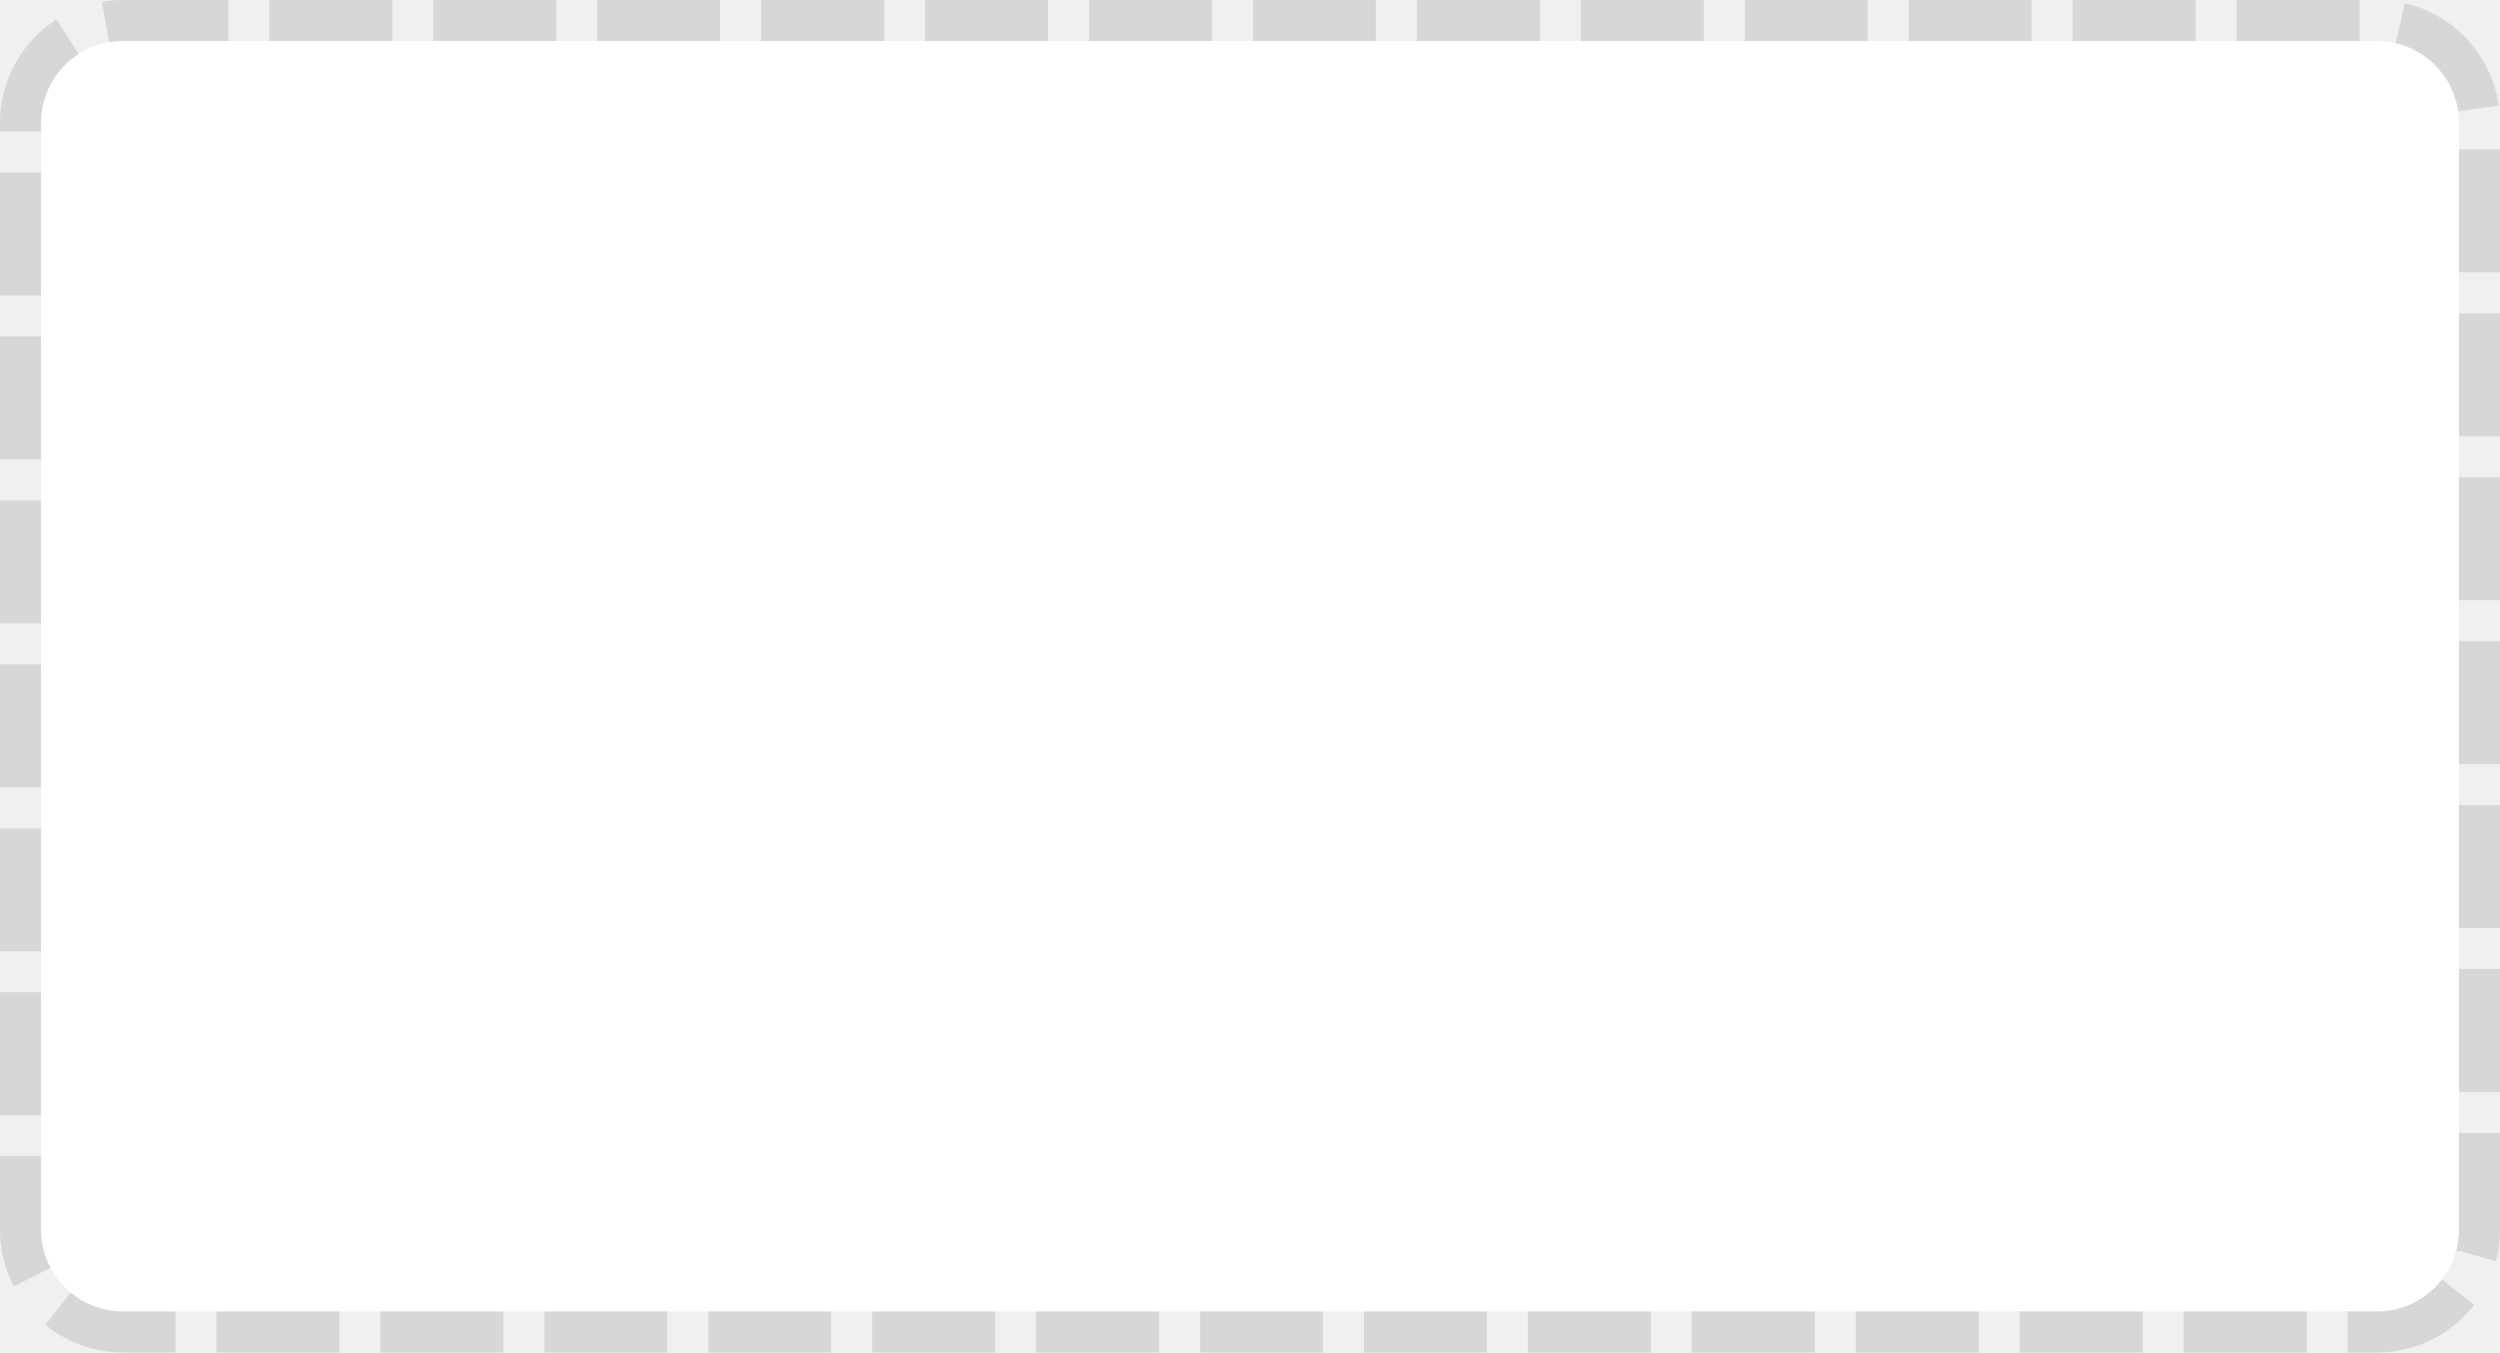
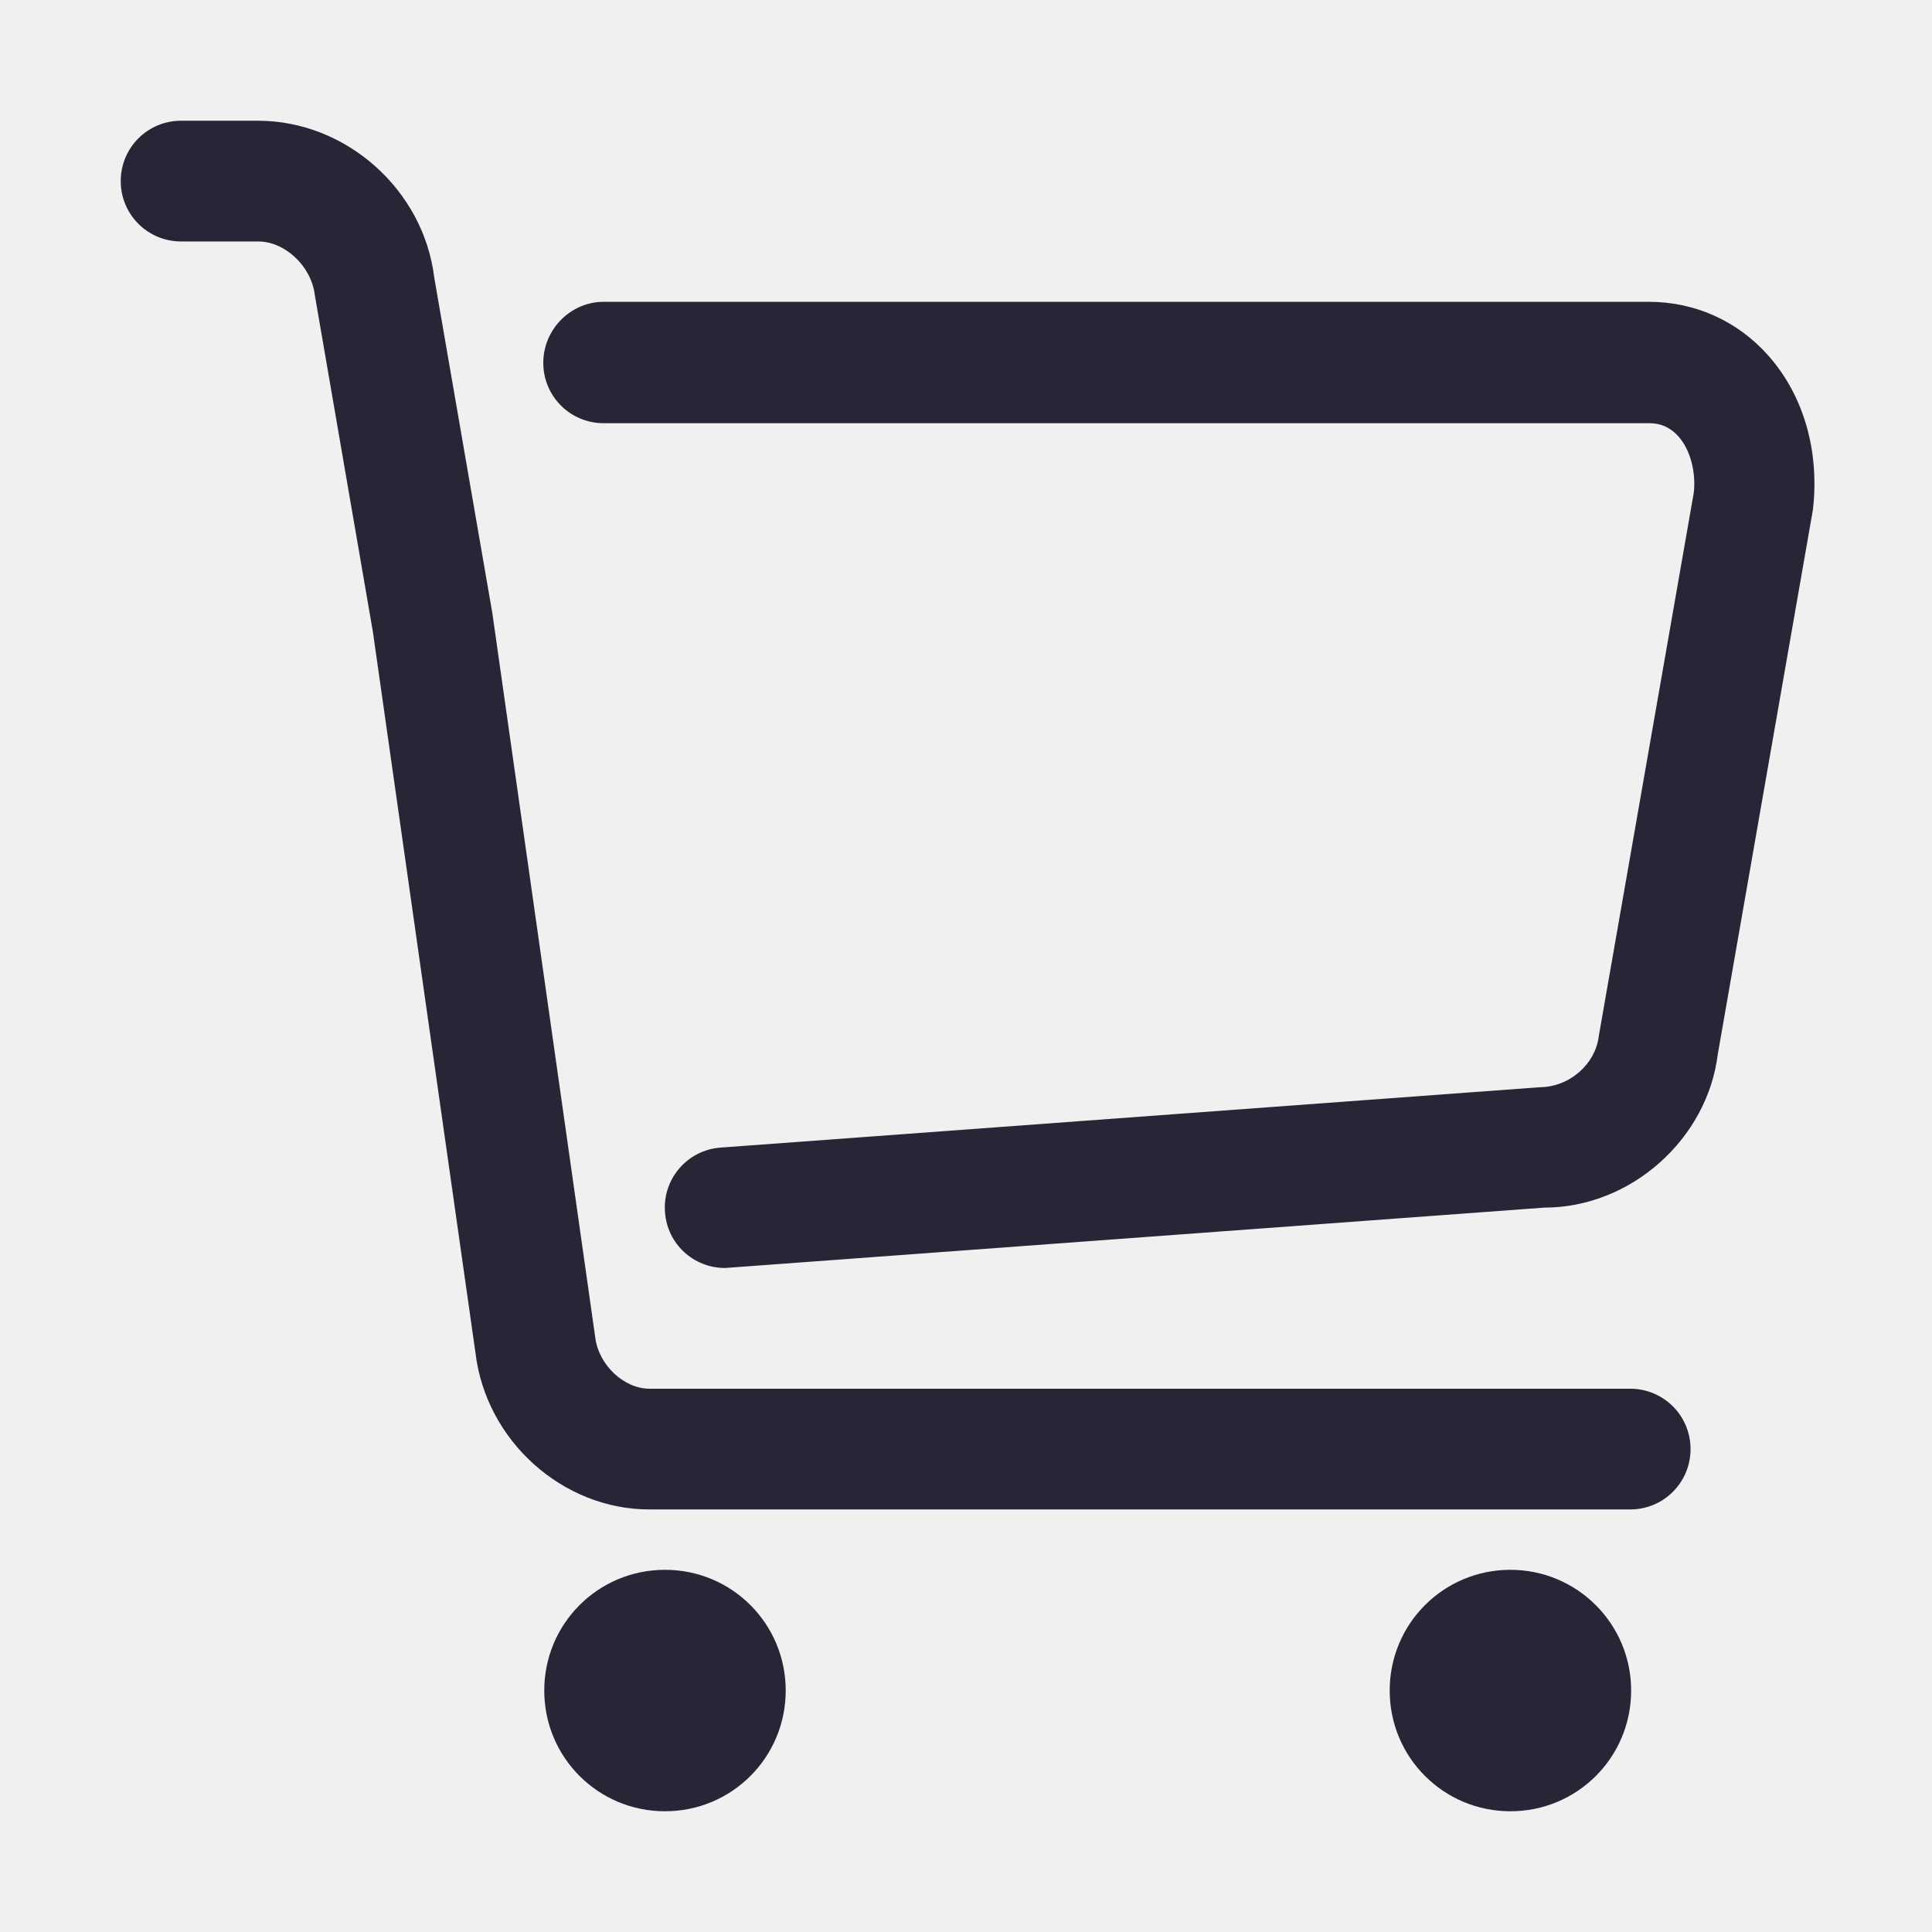
- <svg xmlns="http://www.w3.org/2000/svg" version="1.1" width="61px" height="33px">
-   <g transform="matrix(1 0 0 1 -184 -23 )">
-     <path d="M 185 26  A 2 2 0 0 1 187 24 L 242 24  A 2 2 0 0 1 244 26 L 244 53  A 2 2 0 0 1 242 55 L 187 55  A 2 2 0 0 1 185 53 L 185 26  Z " fill-rule="nonzero" fill="#ffffff" stroke="none" />
-     <path d="M 184.5 26  A 2.5 2.5 0 0 1 187 23.5 L 242 23.5  A 2.5 2.5 0 0 1 244.5 26 L 244.5 53  A 2.5 2.5 0 0 1 242 55.5 L 187 55.5  A 2.5 2.5 0 0 1 184.5 53 L 184.5 26  Z " stroke-width="1" stroke-dasharray="3,1" stroke="#d7d7d7" fill="none" stroke-dashoffset="0.5" />
+ <svg xmlns="http://www.w3.org/2000/svg" version="1.1" width="200" height="200" viewBox="0 0 200 200">
+   <defs>
+     <style type="text/css">
+ @font-face {
+   font-family: "ifont";
+   src: url("//at.alicdn.com/t/font_1442373896_4754455.eot?#iefix") format("embedded-opentype"), url("//at.alicdn.com/t/font_1442373896_4754455.woff") format("woff"), url("//at.alicdn.com/t/font_1442373896_4754455.ttf") format("truetype"), url("//at.alicdn.com/t/font_1442373896_4754455.svg#ifont") format("svg");
+ }
+ 
+ </style>
+   </defs>
+   <g class="transform-group">
+     <g transform="scale(0.1953125, 0.1953125)">
+       <path d="M352.457 832.032c-35.435 0-63.989 28.554-63.989 63.989 0 35.435 28.554 63.989 63.989 63.989s63.989-28.554 63.989-63.989C416.446 860.587 387.892 832.032 352.457 832.032L352.457 832.032zM800.554 832.032c-35.435 0-63.989 28.554-63.989 63.989 0 35.435 28.554 63.989 63.989 63.989s63.989-28.554 63.989-63.989C864.543 860.587 835.817 832.032 800.554 832.032L800.554 832.032zM864.027 800.038 344.2 800.038c-46.1 0-86.695-36.467-92.2-83.083l-54.356-382.043L166.854 156.361c-1.892-15.653-16.169-28.382-29.93-28.382L95.984 127.978c-17.717 0-31.995-14.277-31.995-31.995s14.277-31.995 31.995-31.995l40.767 0c46.616 0 87.727 36.467 93.404 83.083l30.791 177.863L315.474 708.698c1.72 14.793 15.309 27.35 28.726 27.35l519.827 0c17.717 0 31.995 14.277 31.995 31.995S881.744 800.038 864.027 800.038zM384.28 672.059c-16.685 0-30.619-12.729-31.823-29.586-1.376-17.545 11.869-33.027 29.586-34.231l434.164-31.995c15.997-0.172 29.414-12.557 31.135-26.834l50.4-288.296c1.204-10.665-1.72-22.534-8.085-29.758-4.128-4.644-9.289-7.053-15.309-7.053L319.946 224.306c-17.717 0-31.995-14.277-31.995-31.995S302.401 159.973 319.946 159.973l554.057 0c24.426 0 46.96 10.149 63.301 28.554 18.75 21.158 27.178 50.744 23.566 81.707l-50.4 288.468c-5.504 44.896-45.928 81.363-92.028 81.363l-431.755 31.823C385.828 671.887 384.968 672.059 384.28 672.059z" fill="#272636" />
+     </g>
  </g>
</svg>
